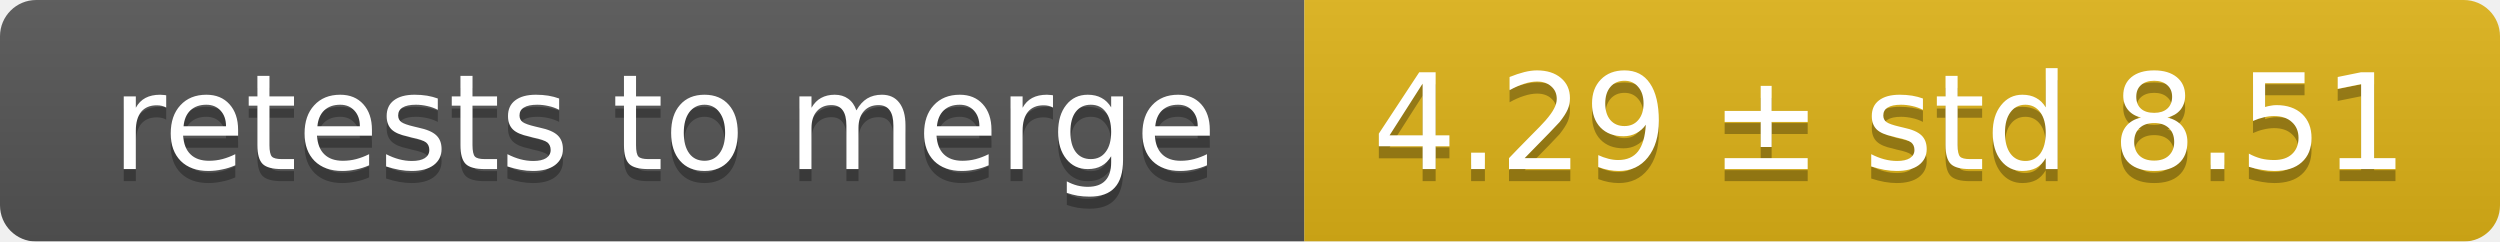
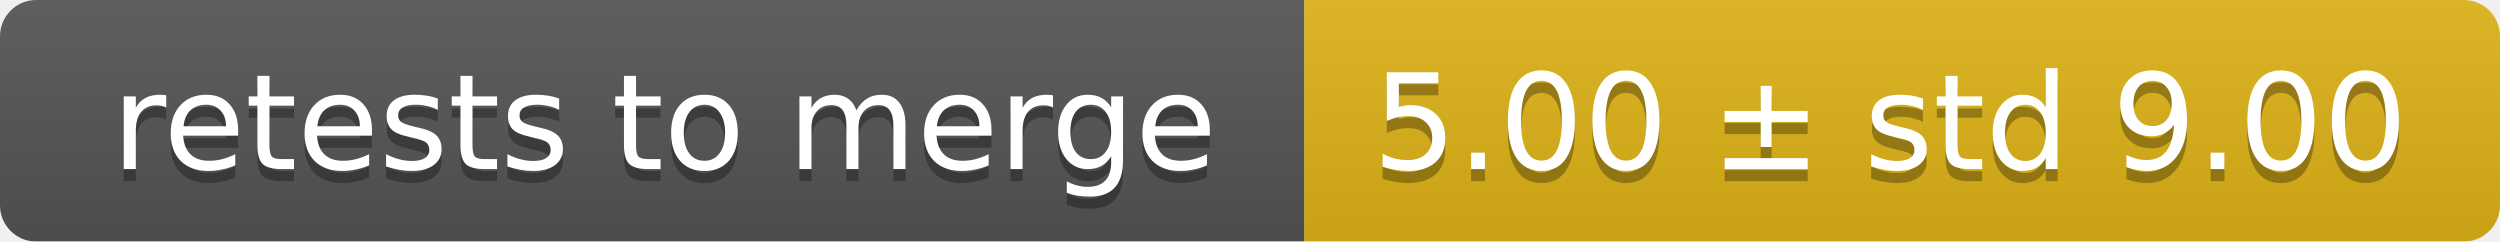
<svg xmlns="http://www.w3.org/2000/svg" width="207" height="20">
  <linearGradient id="smooth" x2="0" y2="100%">
    <stop offset="0" stop-color="#bbb" stop-opacity=".1" />
    <stop offset="1" stop-opacity=".1" />
  </linearGradient>
  <mask id="round">
    <rect width="207" height="20" rx="3" fill="#fff" />
  </mask>
  <g mask="url(#round)">
    <rect width="108" height="20" fill="#555" />
    <rect x="108" width="99" height="20" fill="#dfb317" />
    <rect width="207" height="20" fill="url(#smooth)" />
  </g>
  <g fill="#fff" text-anchor="middle" font-family="DejaVu Sans,Verdana,Geneva,sans-serif" font-size="11">
    <text x="55" y="15" fill="#010101" fill-opacity=".3">retests to merge</text>
    <text x="55" y="14">retests to merge</text>
-     <text x="156.5" y="15" fill="#010101" fill-opacity=".3">4.29 ± std 8.51</text>
-     <text x="156.5" y="14">4.29 ± std 8.51</text>
+     <text x="156.5" y="15" fill="#010101" fill-opacity=".3">5.00 ± std 9.00</text>
+     <text x="156.5" y="14">5.00 ± std 9.00</text>
  </g>
</svg>
